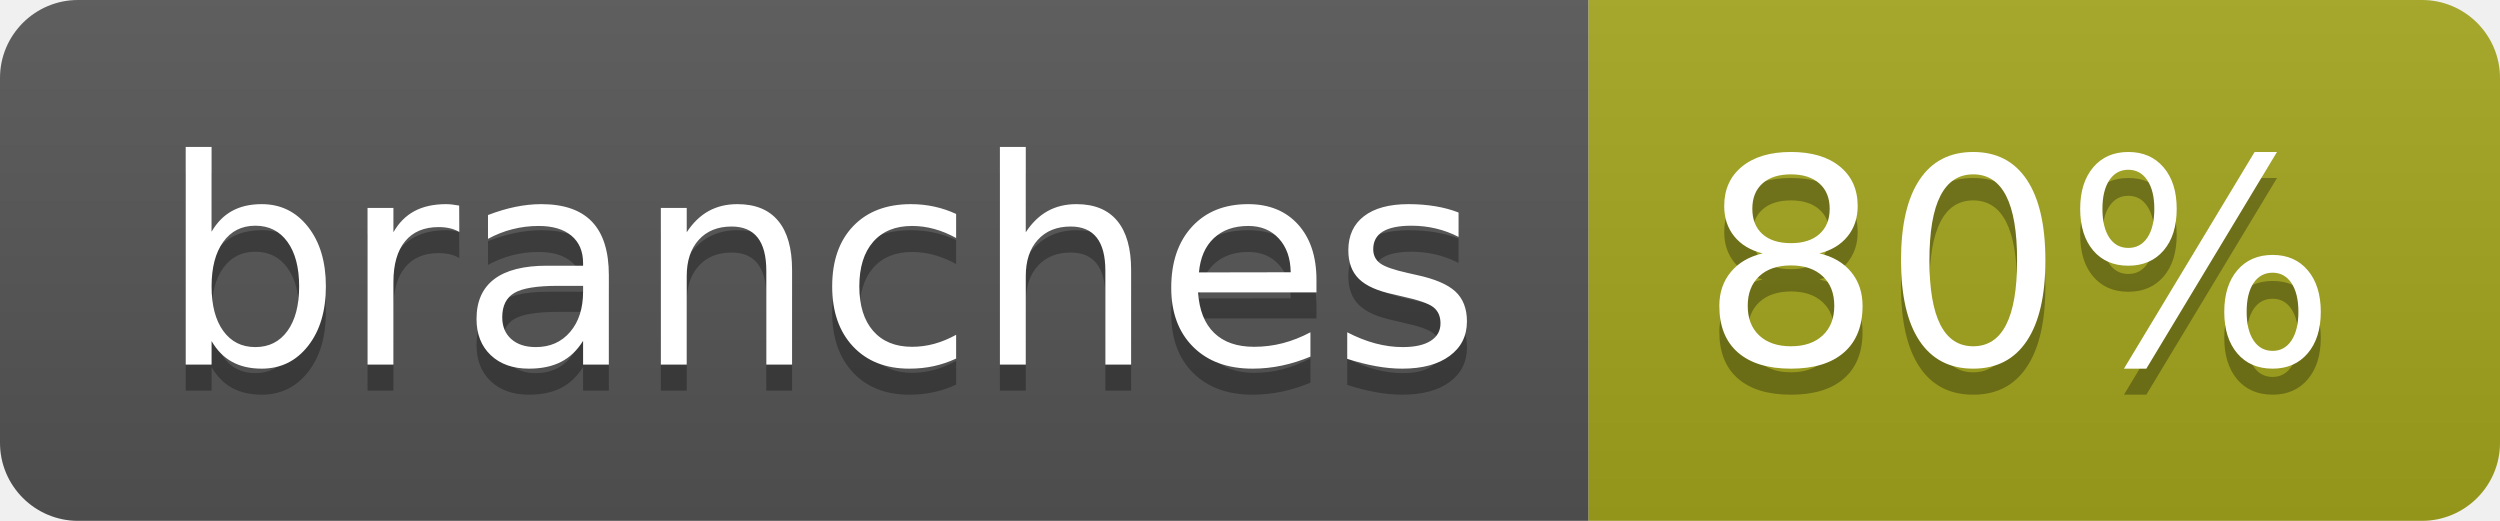
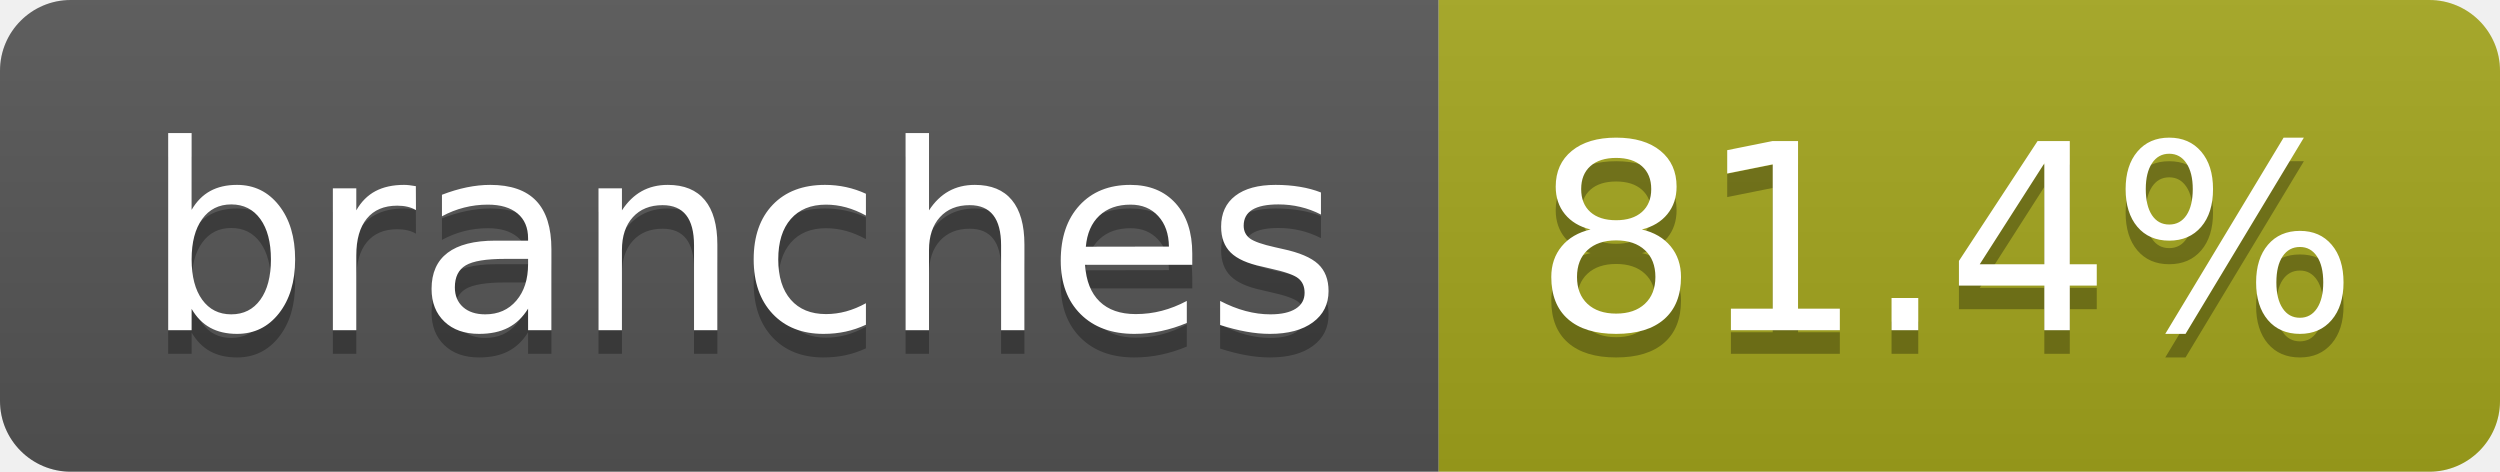
- <svg xmlns="http://www.w3.org/2000/svg" width="96" height="20" role="img" aria-label="branches: 80%">
+ <svg xmlns="http://www.w3.org/2000/svg" width="106" height="20" role="img" aria-label="branches: 81.4%">
  <linearGradient id="s" x2="0" y2="100%">
    <stop offset="0" stop-color="#bbb" stop-opacity=".1" />
    <stop offset="1" stop-opacity=".1" />
  </linearGradient>
  <clipPath id="r">
-     <rect width="96" height="20" rx="3" fill="#fff" />
+     <rect width="106" height="20" rx="3" fill="#fff" />
  </clipPath>
  <g clip-path="url(#r)">
    <rect width="61" height="20" fill="#555" />
-     <rect x="61" width="35" height="20" fill="#a4a61d" />
-     <rect width="96" height="20" fill="url(#s)" />
+     <rect x="61" width="45" height="20" fill="#a4a61d" />
+     <rect width="106" height="20" fill="url(#s)" />
  </g>
  <g fill="#fff" text-anchor="middle" font-family="Verdana,Geneva,DejaVu Sans,sans-serif" text-rendering="geometricPrecision" font-size="110">
    <text aria-hidden="true" x="315" y="150" fill="#010101" fill-opacity=".3" transform="scale(.1)" textLength="507">branches</text>
    <text x="315" y="140" transform="scale(.1)" fill="#fff" textLength="507">branches</text>
-     <text aria-hidden="true" x="775" y="150" fill="#010101" fill-opacity=".3" transform="scale(.1)" textLength="245">80%</text>
-     <text x="775" y="140" transform="scale(.1)" fill="#fff" textLength="245">80%</text>
+     <text aria-hidden="true" x="825" y="150" fill="#010101" fill-opacity=".3" transform="scale(.1)" textLength="350">81.4%</text>
+     <text x="825" y="140" transform="scale(.1)" fill="#fff" textLength="350">81.4%</text>
  </g>
</svg>
